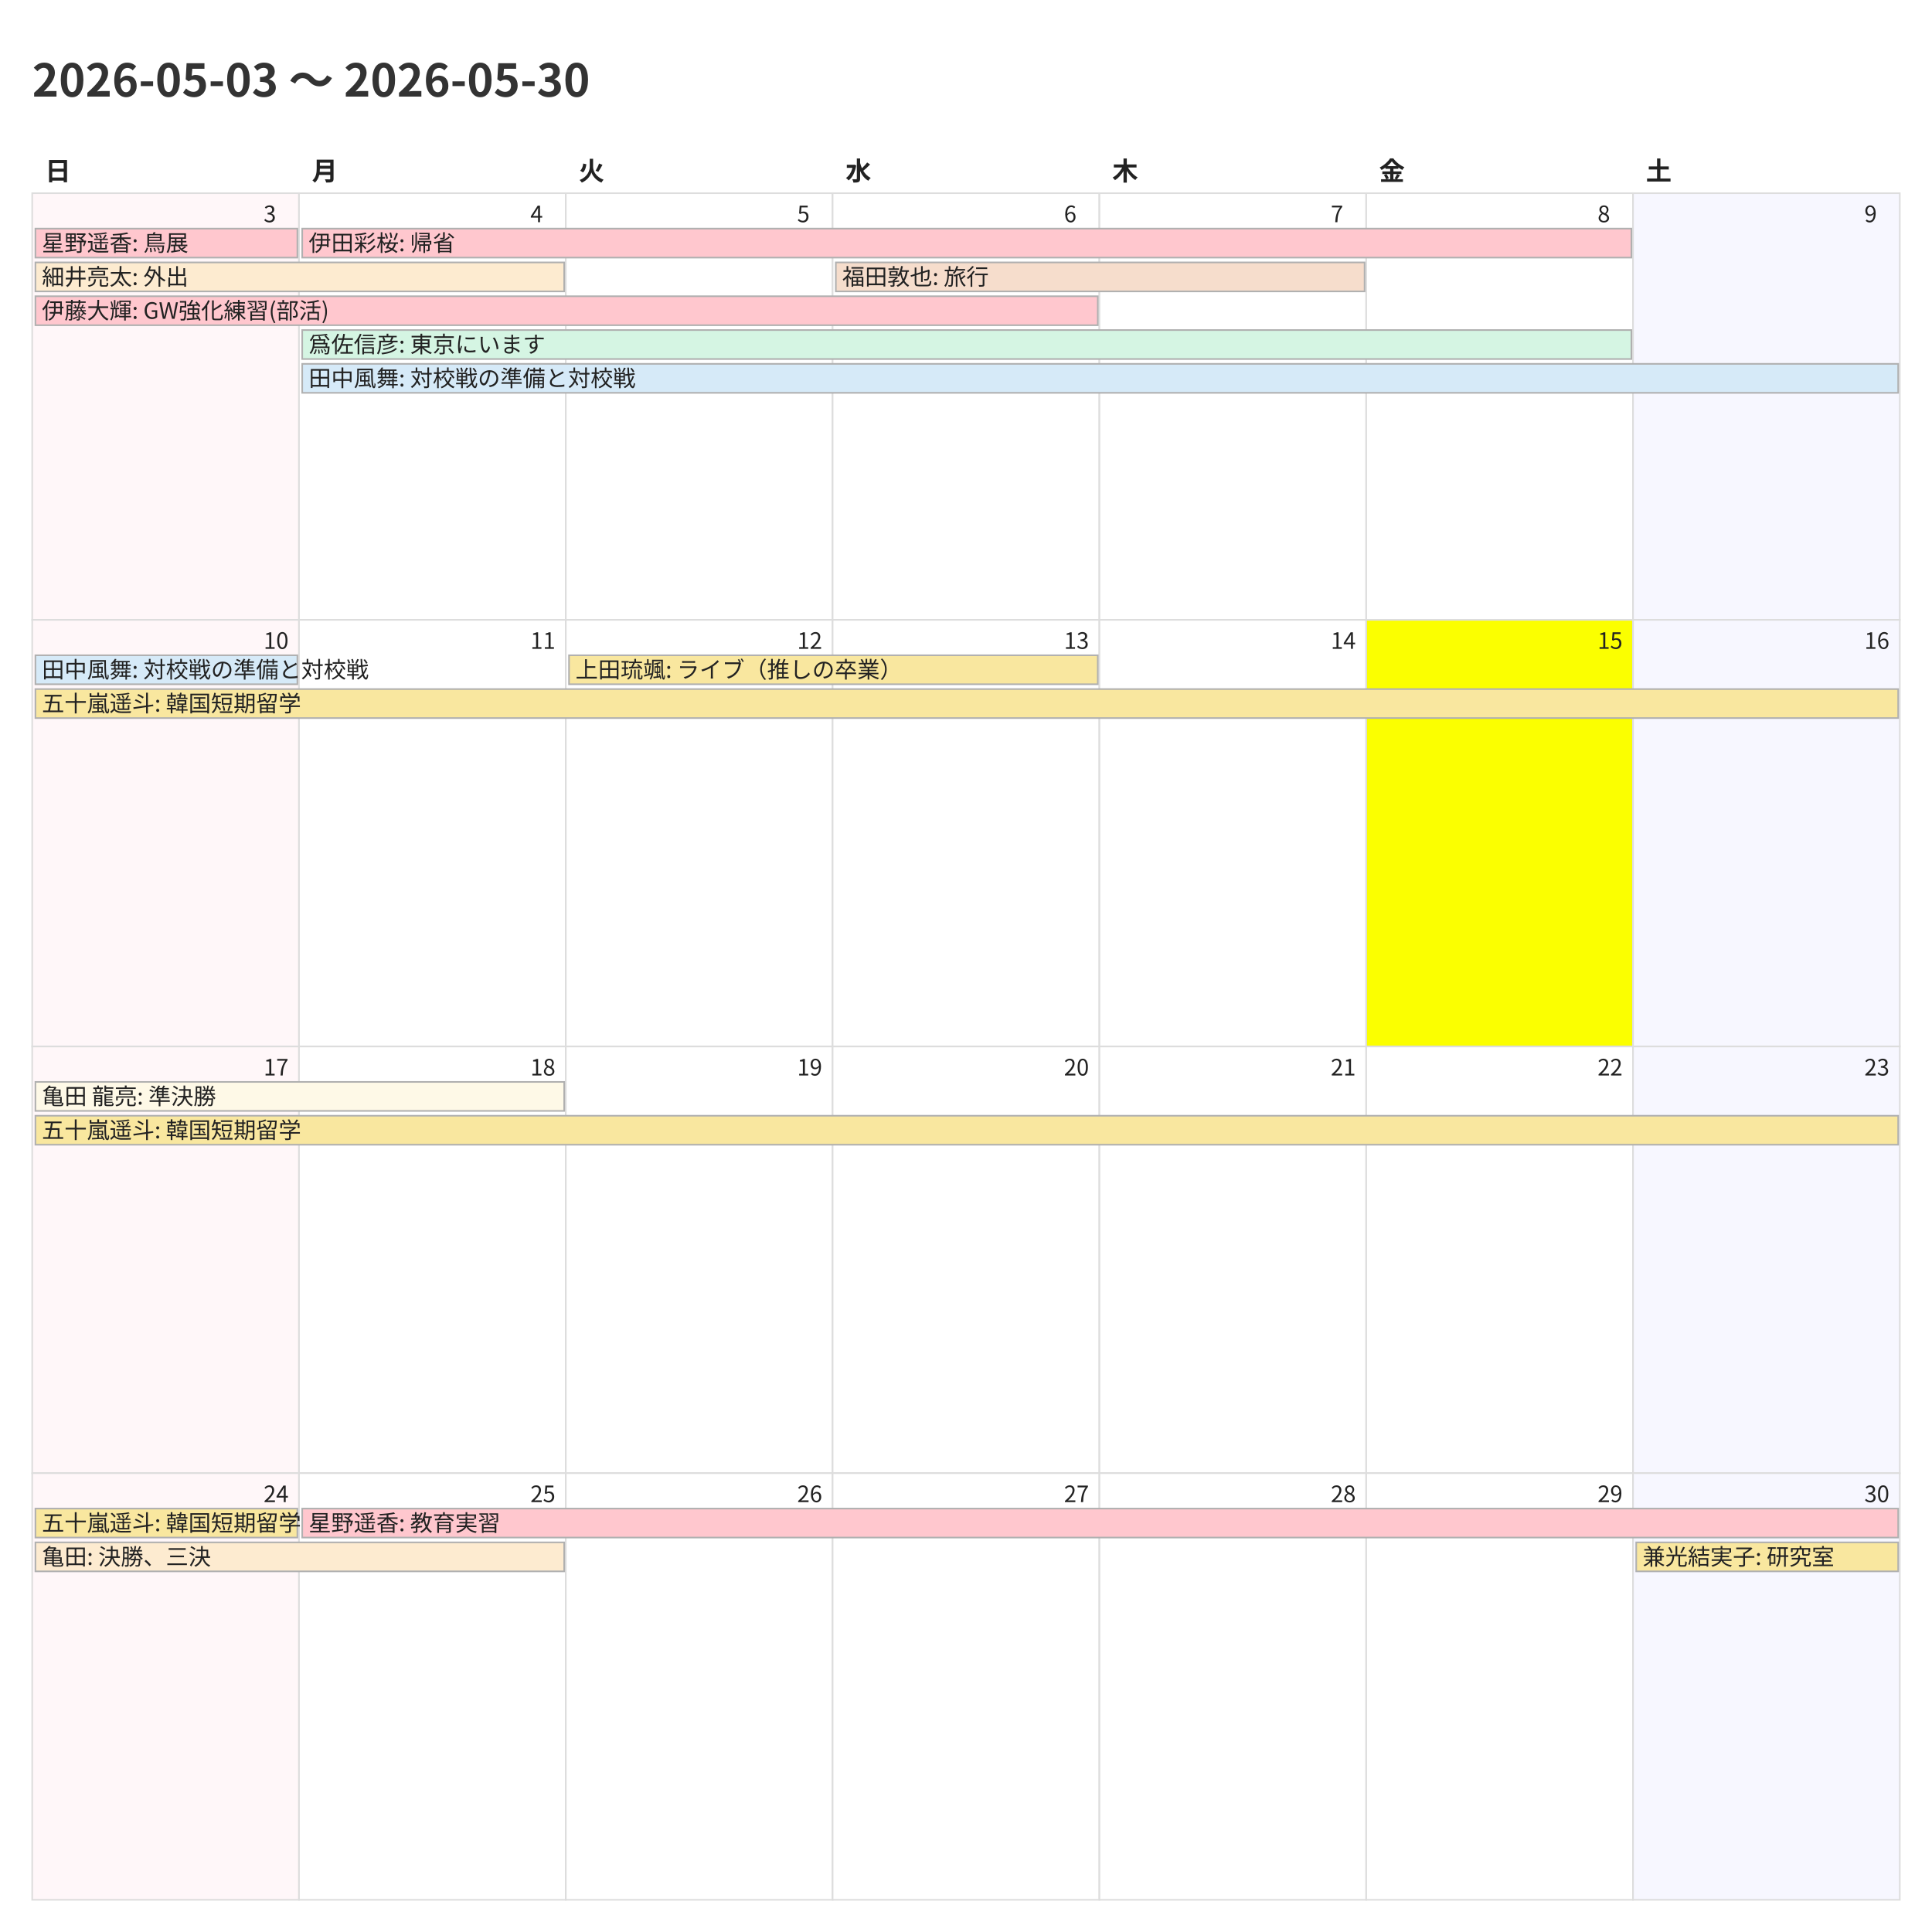
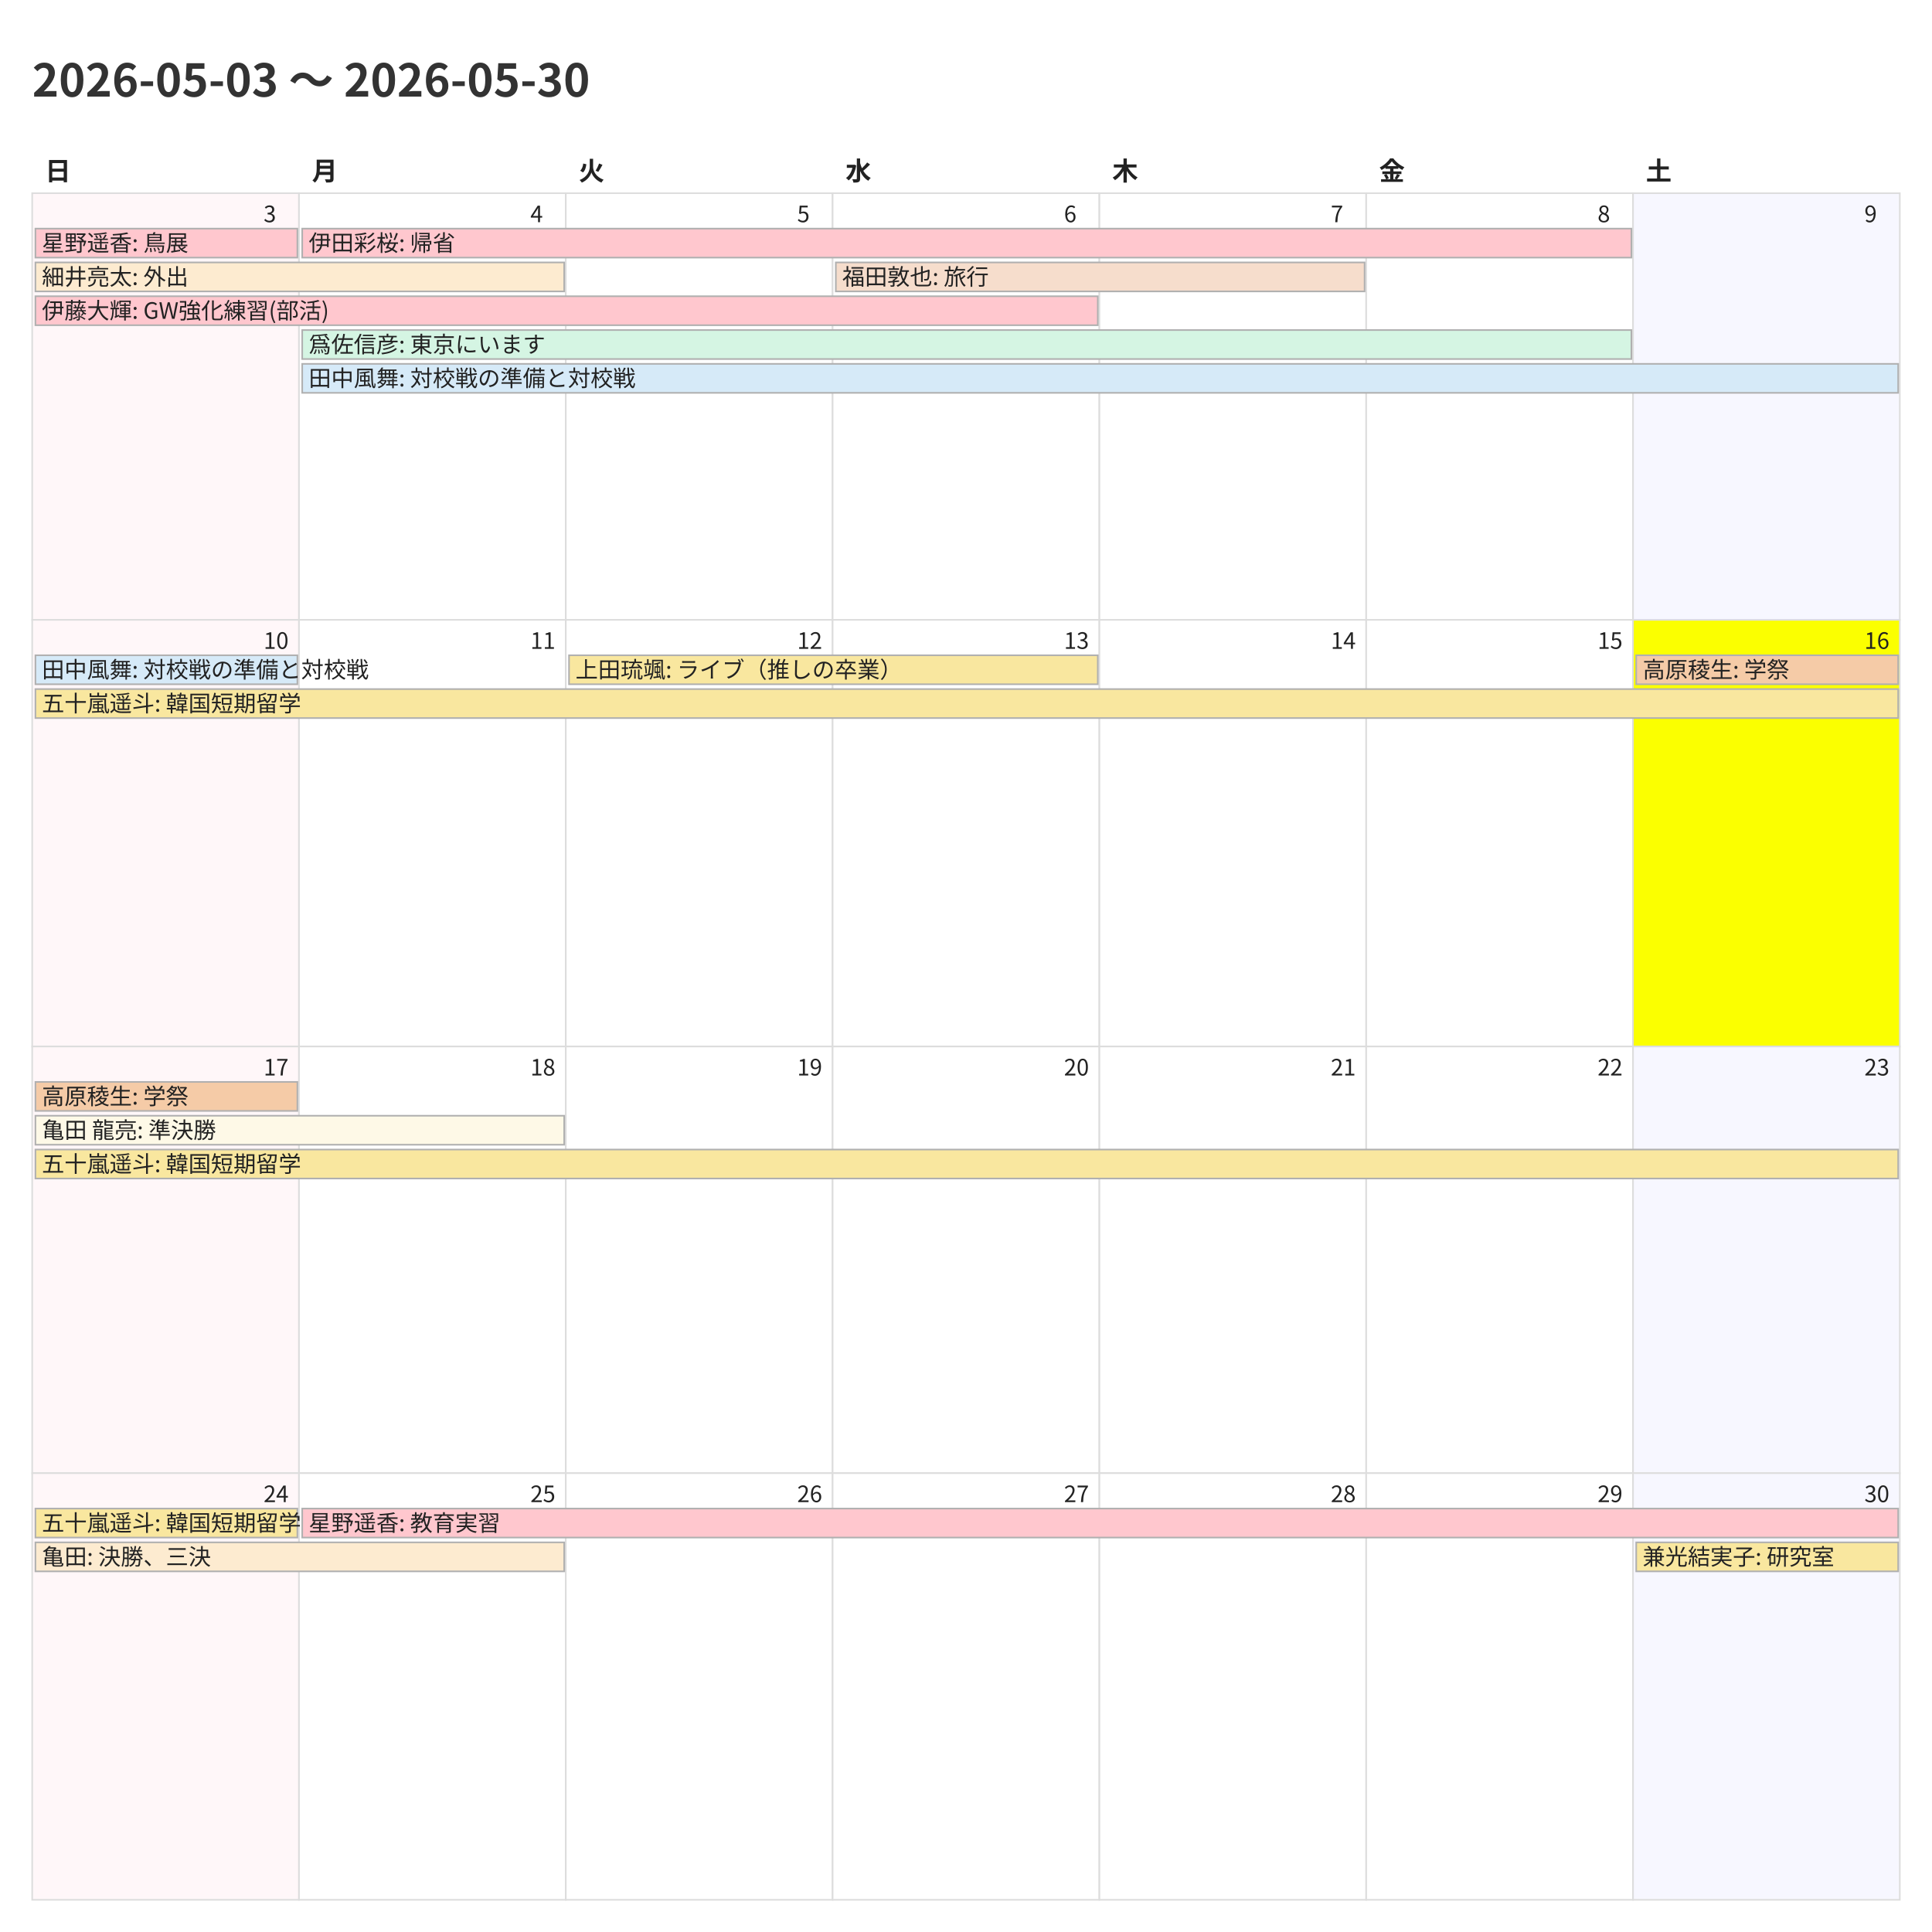
<svg xmlns="http://www.w3.org/2000/svg" width="1200" height="1200">
  <style>
    @charset "UTF-8";
    .title {
      font-family: "Noto Sans CJK JP","Noto Sans JP","IPAexGothic",
                   "Yu Gothic","Hiragino Kaku Gothic ProN",sans-serif;
      font-size: 28px; font-weight: 700; fill: #333;
    }
    .weekday, .day-number, .event {
      font-family: "Noto Sans CJK JP","Noto Sans JP","IPAexGothic",
                   "Yu Gothic","Hiragino Kaku Gothic ProN",sans-serif;
      fill: #222;
    }
    .weekday { font-size: 16px; font-weight: 600; }
    .day-number { font-size: 14px; }
    .event { font-size: 14px; }
    .cell { fill: #fff; stroke: #ddd; }
  </style>
  <rect x="0" y="0" width="1200" height="1200" fill="#fff" />
  <text class="title" x="20" y="60">2026-05-03 〜 2026-05-30</text>
  <text class="weekday" x="28.0" y="112">日</text>
  <text class="weekday" x="193.714" y="112">月</text>
  <text class="weekday" x="359.429" y="112">火</text>
  <text class="weekday" x="525.143" y="112">水</text>
  <text class="weekday" x="690.857" y="112">木</text>
  <text class="weekday" x="856.571" y="112">金</text>
  <text class="weekday" x="1022.286" y="112">土</text>
  <rect x="20.0" y="120.0" width="165.714" height="265.0" fill="#fff7f9" stroke="#ddd" />
  <text class="day-number" x="163.714" y="138.0">3</text>
  <rect x="185.714" y="120.0" width="165.714" height="265.0" fill="#ffffff" stroke="#ddd" />
  <text class="day-number" x="329.429" y="138.0">4</text>
  <rect x="351.429" y="120.0" width="165.714" height="265.0" fill="#ffffff" stroke="#ddd" />
  <text class="day-number" x="495.143" y="138.0">5</text>
  <rect x="517.143" y="120.0" width="165.714" height="265.0" fill="#ffffff" stroke="#ddd" />
  <text class="day-number" x="660.857" y="138.0">6</text>
  <rect x="682.857" y="120.0" width="165.714" height="265.0" fill="#ffffff" stroke="#ddd" />
  <text class="day-number" x="826.571" y="138.0">7</text>
  <rect x="848.571" y="120.0" width="165.714" height="265.0" fill="#ffffff" stroke="#ddd" />
  <text class="day-number" x="992.286" y="138.0">8</text>
  <rect x="1014.286" y="120.0" width="165.714" height="265.0" fill="#f7f7ff" stroke="#ddd" />
  <text class="day-number" x="1158.0" y="138.0">9</text>
  <rect x="20.0" y="385.0" width="165.714" height="265.0" fill="#fff7f9" stroke="#ddd" />
  <text class="day-number" x="163.714" y="403.0">10</text>
  <rect x="185.714" y="385.0" width="165.714" height="265.0" fill="#ffffff" stroke="#ddd" />
  <text class="day-number" x="329.429" y="403.0">11</text>
  <rect x="351.429" y="385.0" width="165.714" height="265.0" fill="#ffffff" stroke="#ddd" />
  <text class="day-number" x="495.143" y="403.0">12</text>
  <rect x="517.143" y="385.0" width="165.714" height="265.0" fill="#ffffff" stroke="#ddd" />
  <text class="day-number" x="660.857" y="403.0">13</text>
  <rect x="682.857" y="385.0" width="165.714" height="265.0" fill="#ffffff" stroke="#ddd" />
  <text class="day-number" x="826.571" y="403.0">14</text>
-   <rect x="848.571" y="385.0" width="165.714" height="265.0" fill="#fbff00" stroke="#ddd" />
+   <rect x="848.571" y="385.0" width="165.714" height="265.0" fill="#ffffff" stroke="#ddd" />
  <text class="day-number" x="992.286" y="403.0">15</text>
-   <rect x="1014.286" y="385.0" width="165.714" height="265.0" fill="#f7f7ff" stroke="#ddd" />
+   <rect x="1014.286" y="385.0" width="165.714" height="265.0" fill="#fbff00" stroke="#ddd" />
  <text class="day-number" x="1158.0" y="403.0">16</text>
  <rect x="20.0" y="650.0" width="165.714" height="265.0" fill="#fff7f9" stroke="#ddd" />
  <text class="day-number" x="163.714" y="668.0">17</text>
  <rect x="185.714" y="650.0" width="165.714" height="265.0" fill="#ffffff" stroke="#ddd" />
  <text class="day-number" x="329.429" y="668.0">18</text>
  <rect x="351.429" y="650.0" width="165.714" height="265.0" fill="#ffffff" stroke="#ddd" />
  <text class="day-number" x="495.143" y="668.0">19</text>
  <rect x="517.143" y="650.0" width="165.714" height="265.0" fill="#ffffff" stroke="#ddd" />
  <text class="day-number" x="660.857" y="668.0">20</text>
  <rect x="682.857" y="650.0" width="165.714" height="265.0" fill="#ffffff" stroke="#ddd" />
  <text class="day-number" x="826.571" y="668.0">21</text>
  <rect x="848.571" y="650.0" width="165.714" height="265.0" fill="#ffffff" stroke="#ddd" />
  <text class="day-number" x="992.286" y="668.0">22</text>
  <rect x="1014.286" y="650.0" width="165.714" height="265.0" fill="#f7f7ff" stroke="#ddd" />
  <text class="day-number" x="1158.0" y="668.0">23</text>
  <rect x="20.0" y="915.0" width="165.714" height="265.0" fill="#fff7f9" stroke="#ddd" />
  <text class="day-number" x="163.714" y="933.0">24</text>
  <rect x="185.714" y="915.0" width="165.714" height="265.0" fill="#ffffff" stroke="#ddd" />
  <text class="day-number" x="329.429" y="933.0">25</text>
  <rect x="351.429" y="915.0" width="165.714" height="265.0" fill="#ffffff" stroke="#ddd" />
  <text class="day-number" x="495.143" y="933.0">26</text>
  <rect x="517.143" y="915.0" width="165.714" height="265.0" fill="#ffffff" stroke="#ddd" />
  <text class="day-number" x="660.857" y="933.0">27</text>
  <rect x="682.857" y="915.0" width="165.714" height="265.0" fill="#ffffff" stroke="#ddd" />
  <text class="day-number" x="826.571" y="933.0">28</text>
  <rect x="848.571" y="915.0" width="165.714" height="265.0" fill="#ffffff" stroke="#ddd" />
  <text class="day-number" x="992.286" y="933.0">29</text>
  <rect x="1014.286" y="915.0" width="165.714" height="265.0" fill="#f7f7ff" stroke="#ddd" />
  <text class="day-number" x="1158.0" y="933.0">30</text>
  <rect x="22.0" y="142.0" width="162.714" height="18" fill="#ffc7ce" stroke="#b0b0b0" />
  <text class="event" x="26.0" y="156.0">星野遥香: 鳥展</text>
  <rect x="22.0" y="163.0" width="328.429" height="18" fill="#fdebd0" stroke="#b0b0b0" />
  <text class="event" x="26.0" y="177.0">細井亮太: 外出</text>
  <rect x="22.0" y="184.0" width="659.857" height="18" fill="#ffc7ce" stroke="#b0b0b0" />
  <text class="event" x="26.0" y="198.0">伊藤大輝: GW強化練習(部活)</text>
  <rect x="187.714" y="142.0" width="825.571" height="18" fill="#ffc7ce" stroke="#b0b0b0" />
  <text class="event" x="191.714" y="156.0">伊田彩桜: 帰省</text>
  <rect x="187.714" y="205.0" width="825.571" height="18" fill="#d5f5e3" stroke="#b0b0b0" />
  <text class="event" x="191.714" y="219.0">爲佐信彦: 東京にいます</text>
  <rect x="187.714" y="226.0" width="991.286" height="18" fill="#d6eaf8" stroke="#b0b0b0" />
  <text class="event" x="191.714" y="240.0">田中風舞: 対校戦の準備と対校戦</text>
  <rect x="519.143" y="163.0" width="328.429" height="18" fill="#f6ddcc" stroke="#b0b0b0" />
  <text class="event" x="523.143" y="177.0">福田敦也: 旅行</text>
  <rect x="22.0" y="407.0" width="162.714" height="18" fill="#d6eaf8" stroke="#b0b0b0" />
  <text class="event" x="26.0" y="421.0">田中風舞: 対校戦の準備と対校戦</text>
  <rect x="22.0" y="428.0" width="1157.0" height="18" fill="#f9e79f" stroke="#b0b0b0" />
  <text class="event" x="26.0" y="442.0">五十嵐遥斗: 韓国短期留学</text>
  <rect x="353.429" y="407.0" width="328.429" height="18" fill="#f9e79f" stroke="#b0b0b0" />
  <text class="event" x="357.429" y="421.0">上田琉颯: ライブ（推しの卒業）</text>
-   <rect x="22.0" y="672.0" width="328.429" height="18" fill="#fef9e7" stroke="#b0b0b0" />
-   <text class="event" x="26.0" y="686.0">亀田 龍亮: 準決勝</text>
-   <rect x="22.0" y="693.0" width="1157.0" height="18" fill="#f9e79f" stroke="#b0b0b0" />
-   <text class="event" x="26.0" y="707.0">五十嵐遥斗: 韓国短期留学</text>
+   <rect x="1016.286" y="407.0" width="162.714" height="18" fill="#f5cba7" stroke="#b0b0b0" />
+   <text class="event" x="1020.286" y="421.0">高原稜生: 学祭</text>
+   <rect x="22.0" y="672.0" width="162.714" height="18" fill="#f5cba7" stroke="#b0b0b0" />
+   <text class="event" x="26.0" y="686.0">高原稜生: 学祭</text>
+   <rect x="22.0" y="693.0" width="328.429" height="18" fill="#fef9e7" stroke="#b0b0b0" />
+   <text class="event" x="26.0" y="707.0">亀田 龍亮: 準決勝</text>
+   <rect x="22.0" y="714.0" width="1157.0" height="18" fill="#f9e79f" stroke="#b0b0b0" />
+   <text class="event" x="26.0" y="728.0">五十嵐遥斗: 韓国短期留学</text>
  <rect x="22.0" y="937.0" width="162.714" height="18" fill="#f9e79f" stroke="#b0b0b0" />
  <text class="event" x="26.0" y="951.0">五十嵐遥斗: 韓国短期留学</text>
  <rect x="22.0" y="958.0" width="328.429" height="18" fill="#fdebd0" stroke="#b0b0b0" />
  <text class="event" x="26.0" y="972.0">亀田: 決勝、三決</text>
  <rect x="187.714" y="937.0" width="991.286" height="18" fill="#ffc7ce" stroke="#b0b0b0" />
  <text class="event" x="191.714" y="951.0">星野遥香: 教育実習</text>
  <rect x="1016.286" y="958.0" width="162.714" height="18" fill="#f9e79f" stroke="#b0b0b0" />
  <text class="event" x="1020.286" y="972.0">兼光結実子: 研究室</text>
</svg>
